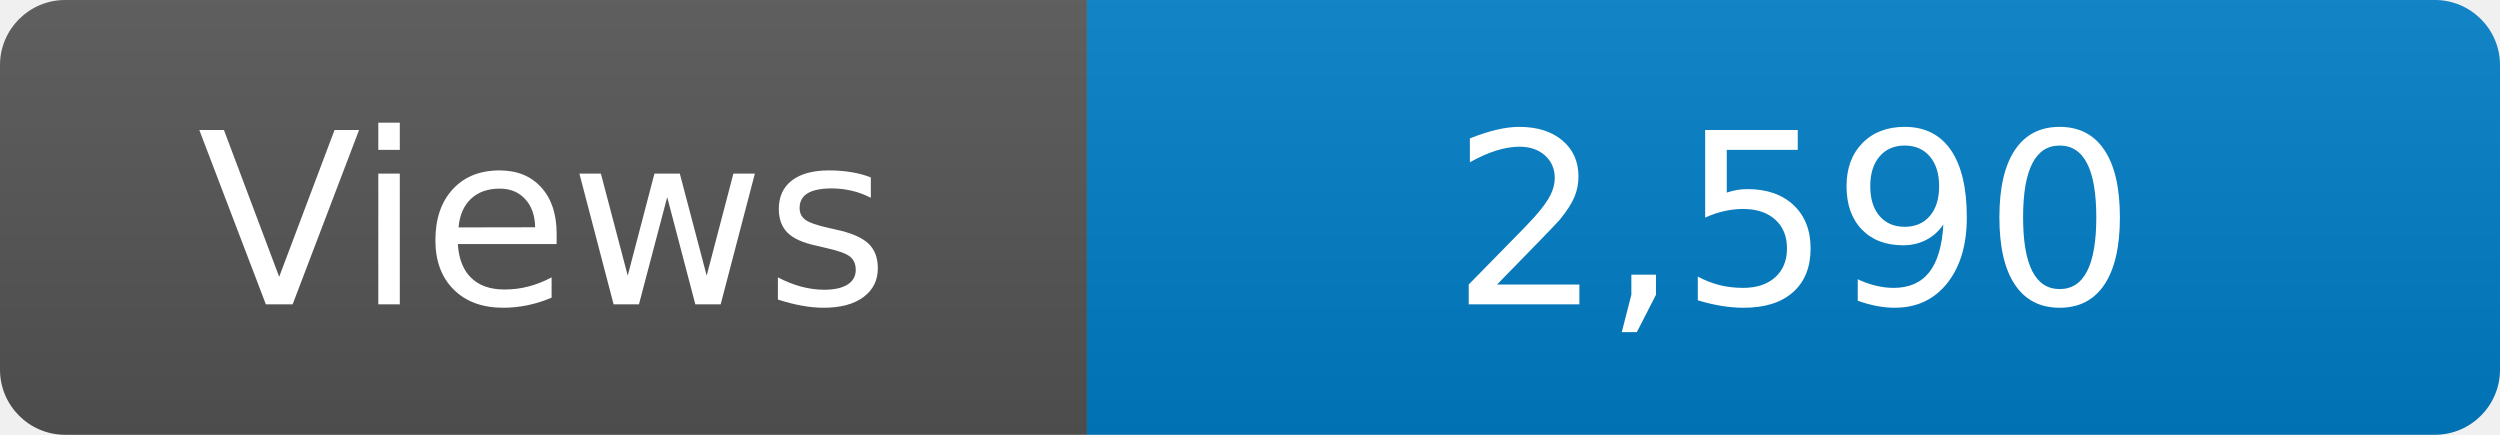
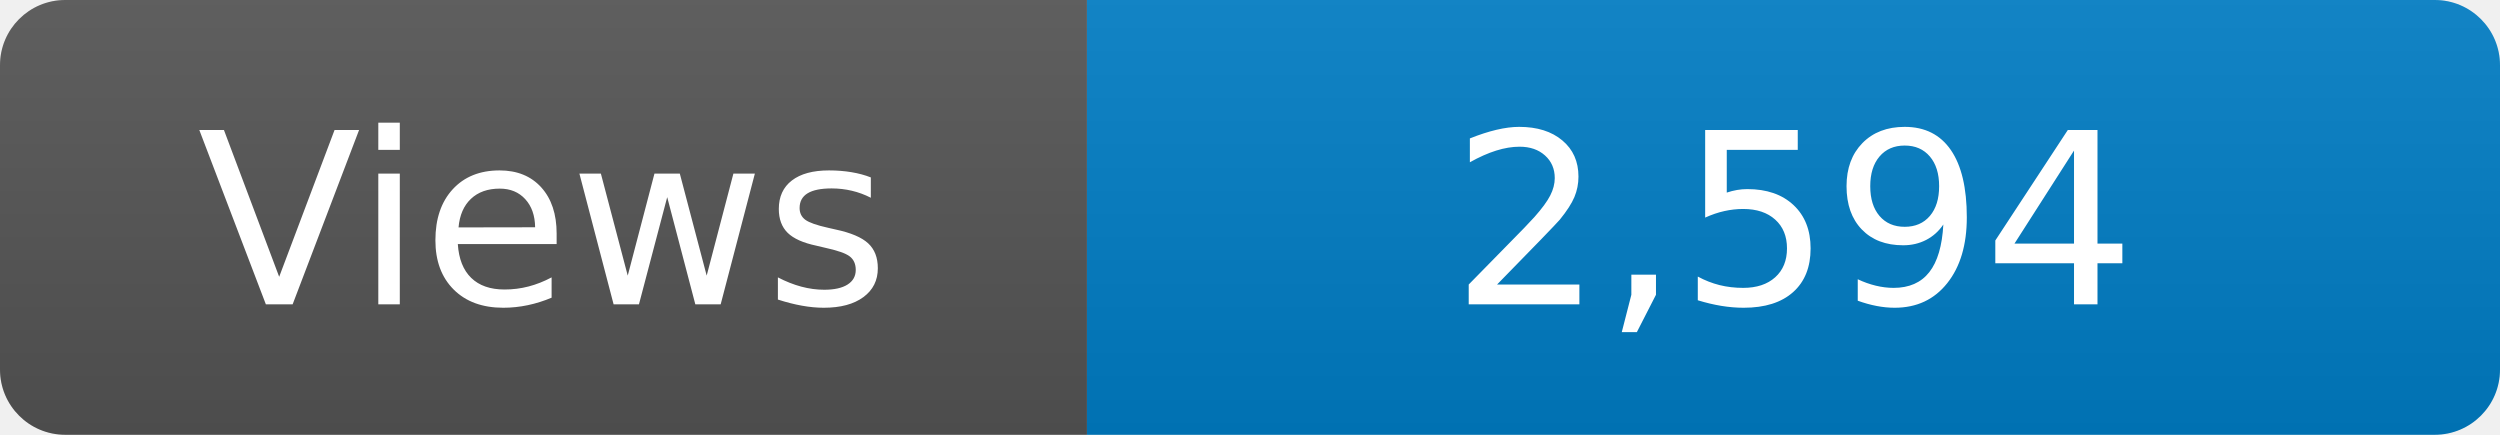
<svg xmlns="http://www.w3.org/2000/svg" width="115" height="20" role="img" aria-label="Maintained?: yes">
  <linearGradient id="s" x2="0" y2="100%">
    <stop offset="0" stop-color="#bbb" stop-opacity=".1" />
    <stop offset="1" stop-opacity=".1" />
  </linearGradient>
  <clipPath id="r">
    <rect width="115" height="20" rx="3" fill="#fff" />
  </clipPath>
  <g clip-path="url(#r)">
    <rect width="50" height="20" fill="#555" />
    <rect x="50" width="160" height="20" fill="#007ec6" />
    <rect width="115" height="20" fill="url(#s)" />
  </g>
  <g fill="#fff" text-anchor="middle" font-family="Verdana,Geneva,DejaVu Sans,sans-serif" font-size="110">
    <text x="250" y="140" transform="scale(.1)" fill="#fff">Views</text>
-     <text x="825" y="140" transform="scale(.1)" fill="#fff">2,590</text>
+     <text x="825" y="140" transform="scale(.1)" fill="#fff">2,594</text>
  </g>
</svg>
